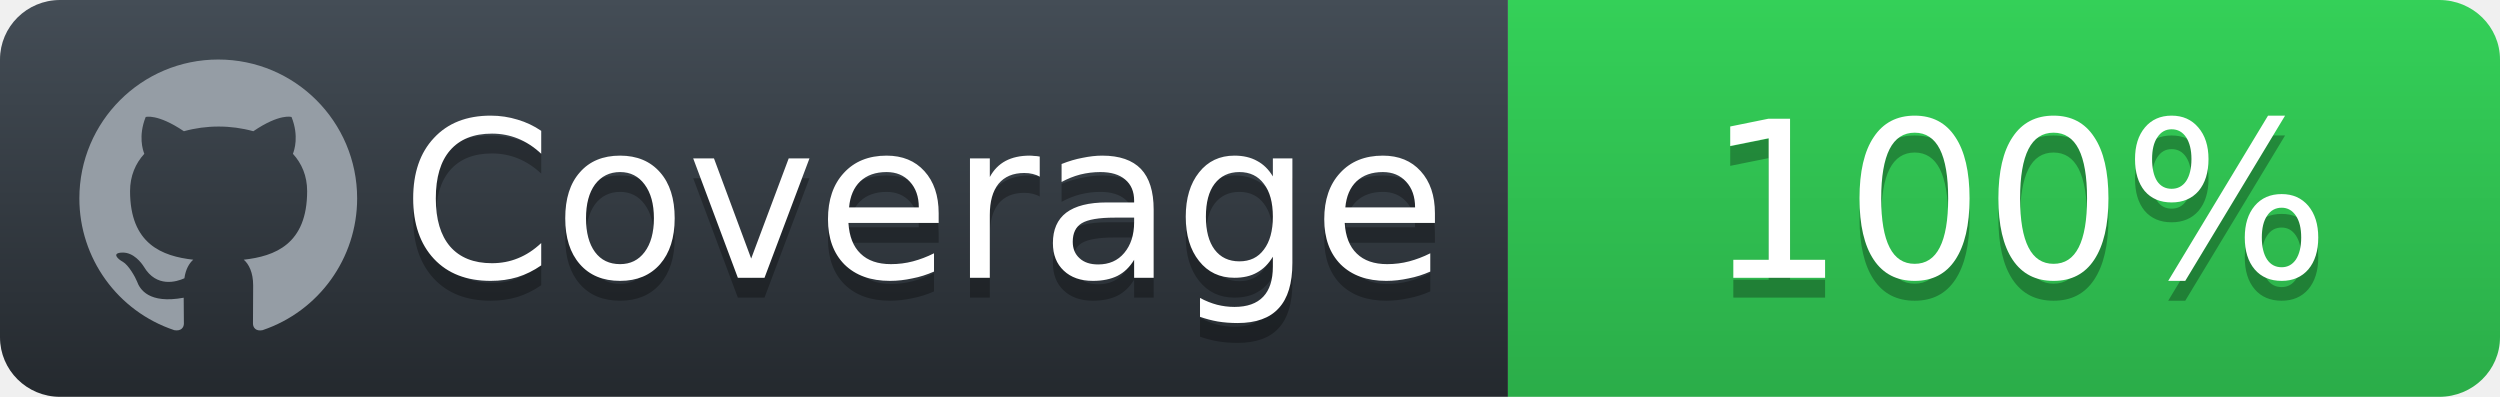
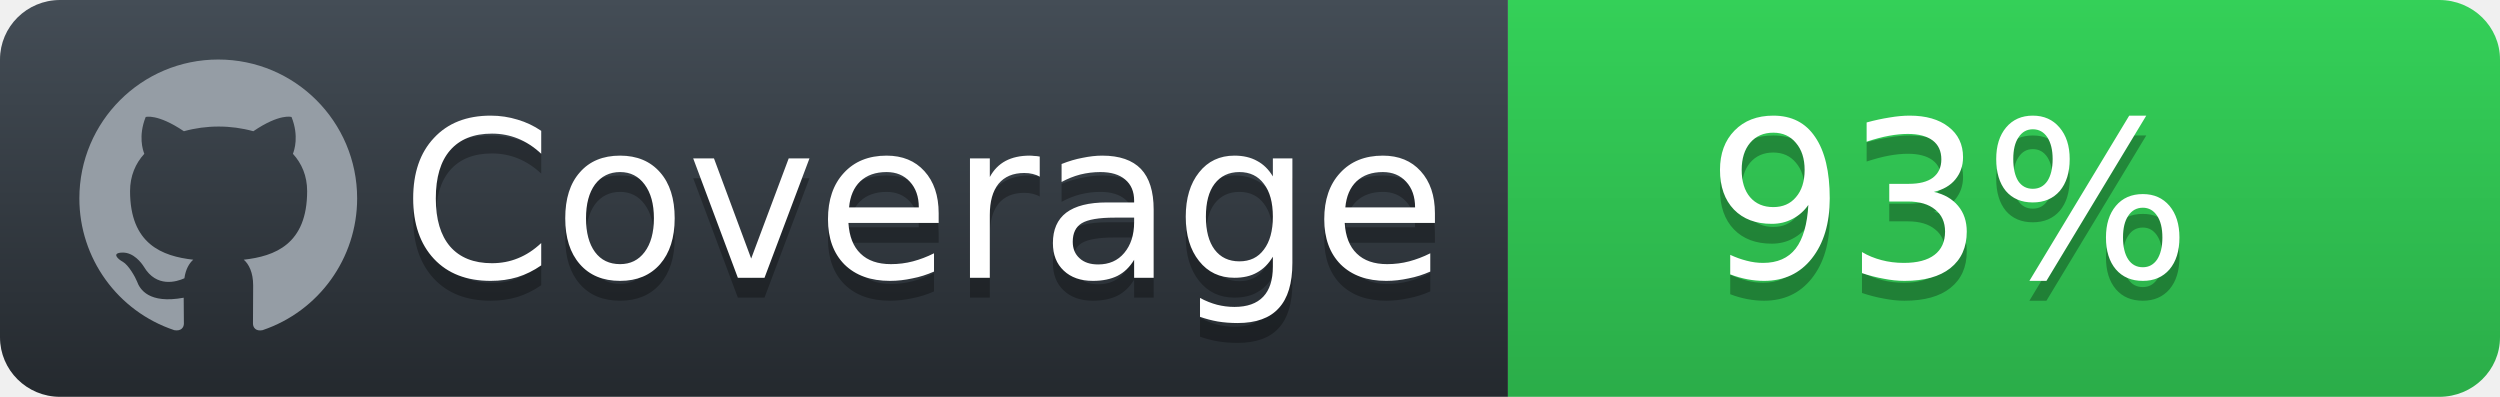
<svg xmlns="http://www.w3.org/2000/svg" width="126" height="20">
  <defs>
    <linearGradient id="workflow-fill" x1="50%" y1="0%" x2="50%" y2="100%">
      <stop stop-color="#444D56" offset="0%" />
      <stop stop-color="#24292E" offset="100%" />
    </linearGradient>
    <linearGradient id="state-fill" x1="50%" y1="0%" x2="50%" y2="100%">
      <stop stop-color="#34D058" offset="0%" />
      <stop stop-color="#2BAD49" offset="100%" />
    </linearGradient>
  </defs>
  <g fill="none" fill-rule="evenodd">
    <g font-family="'DejaVu Sans',Verdana,Geneva,sans-serif" font-size="11">
      <path id="workflow-bg" d="M0,3 C0,1.343 1.355,0 3.027,0 L76,0 L76,20 L3.027,20 C1.355,20 0,18.657 0,17 L0,3 Z" fill="url(#workflow-fill)" fill-rule="nonzero" />
      <text fill="#010101" fill-opacity=".3">
        <tspan x="20.198" y="15">Coverage</tspan>
      </text>
      <text fill="#FFFFFF">
        <tspan x="20.198" y="14">Coverage</tspan>
      </text>
    </g>
    <g transform="translate(76)" font-family="'DejaVu Sans',Verdana,Geneva,sans-serif" font-size="11">
      <path d="M0 0h46.939C48.629 0 50 1.343 50 3v14c0 1.657-1.37 3-3.061 3H0V0z" id="state-bg" fill="url(#state-fill)" fill-rule="nonzero" />
      <text fill="#010101" fill-opacity=".3">
-         <tspan x="10" y="15">100%</tspan>
+         <tspan x="10" y="15">93%</tspan>
      </text>
      <text fill="#FFFFFF">
-         <tspan x="10" y="14">100%</tspan>
+         <tspan x="10" y="14">93%</tspan>
      </text>
    </g>
    <path fill="#959DA5" d="M11 3c-3.868 0-7 3.132-7 7a6.996 6.996 0 0 0 4.786 6.641c.35.062.482-.148.482-.332 0-.166-.01-.718-.01-1.304-1.758.324-2.213-.429-2.353-.822-.079-.202-.42-.823-.717-.99-.245-.13-.595-.454-.01-.463.552-.009.946.508 1.077.718.63 1.058 1.636.76 2.039.577.061-.455.245-.761.446-.936-1.557-.175-3.185-.779-3.185-3.456 0-.762.271-1.392.718-1.882-.07-.175-.315-.892.07-1.855 0 0 .586-.183 1.925.718a6.5 6.5 0 0 1 1.75-.236 6.5 6.5 0 0 1 1.75.236c1.338-.91 1.925-.718 1.925-.718.385.963.14 1.68.07 1.855.446.49.717 1.112.717 1.882 0 2.686-1.636 3.28-3.194 3.456.254.219.473.639.473 1.295 0 .936-.009 1.689-.009 1.925 0 .184.131.402.481.332A7.011 7.011 0 0 0 18 10c0-3.867-3.133-7-7-7z" />
  </g>
</svg>
